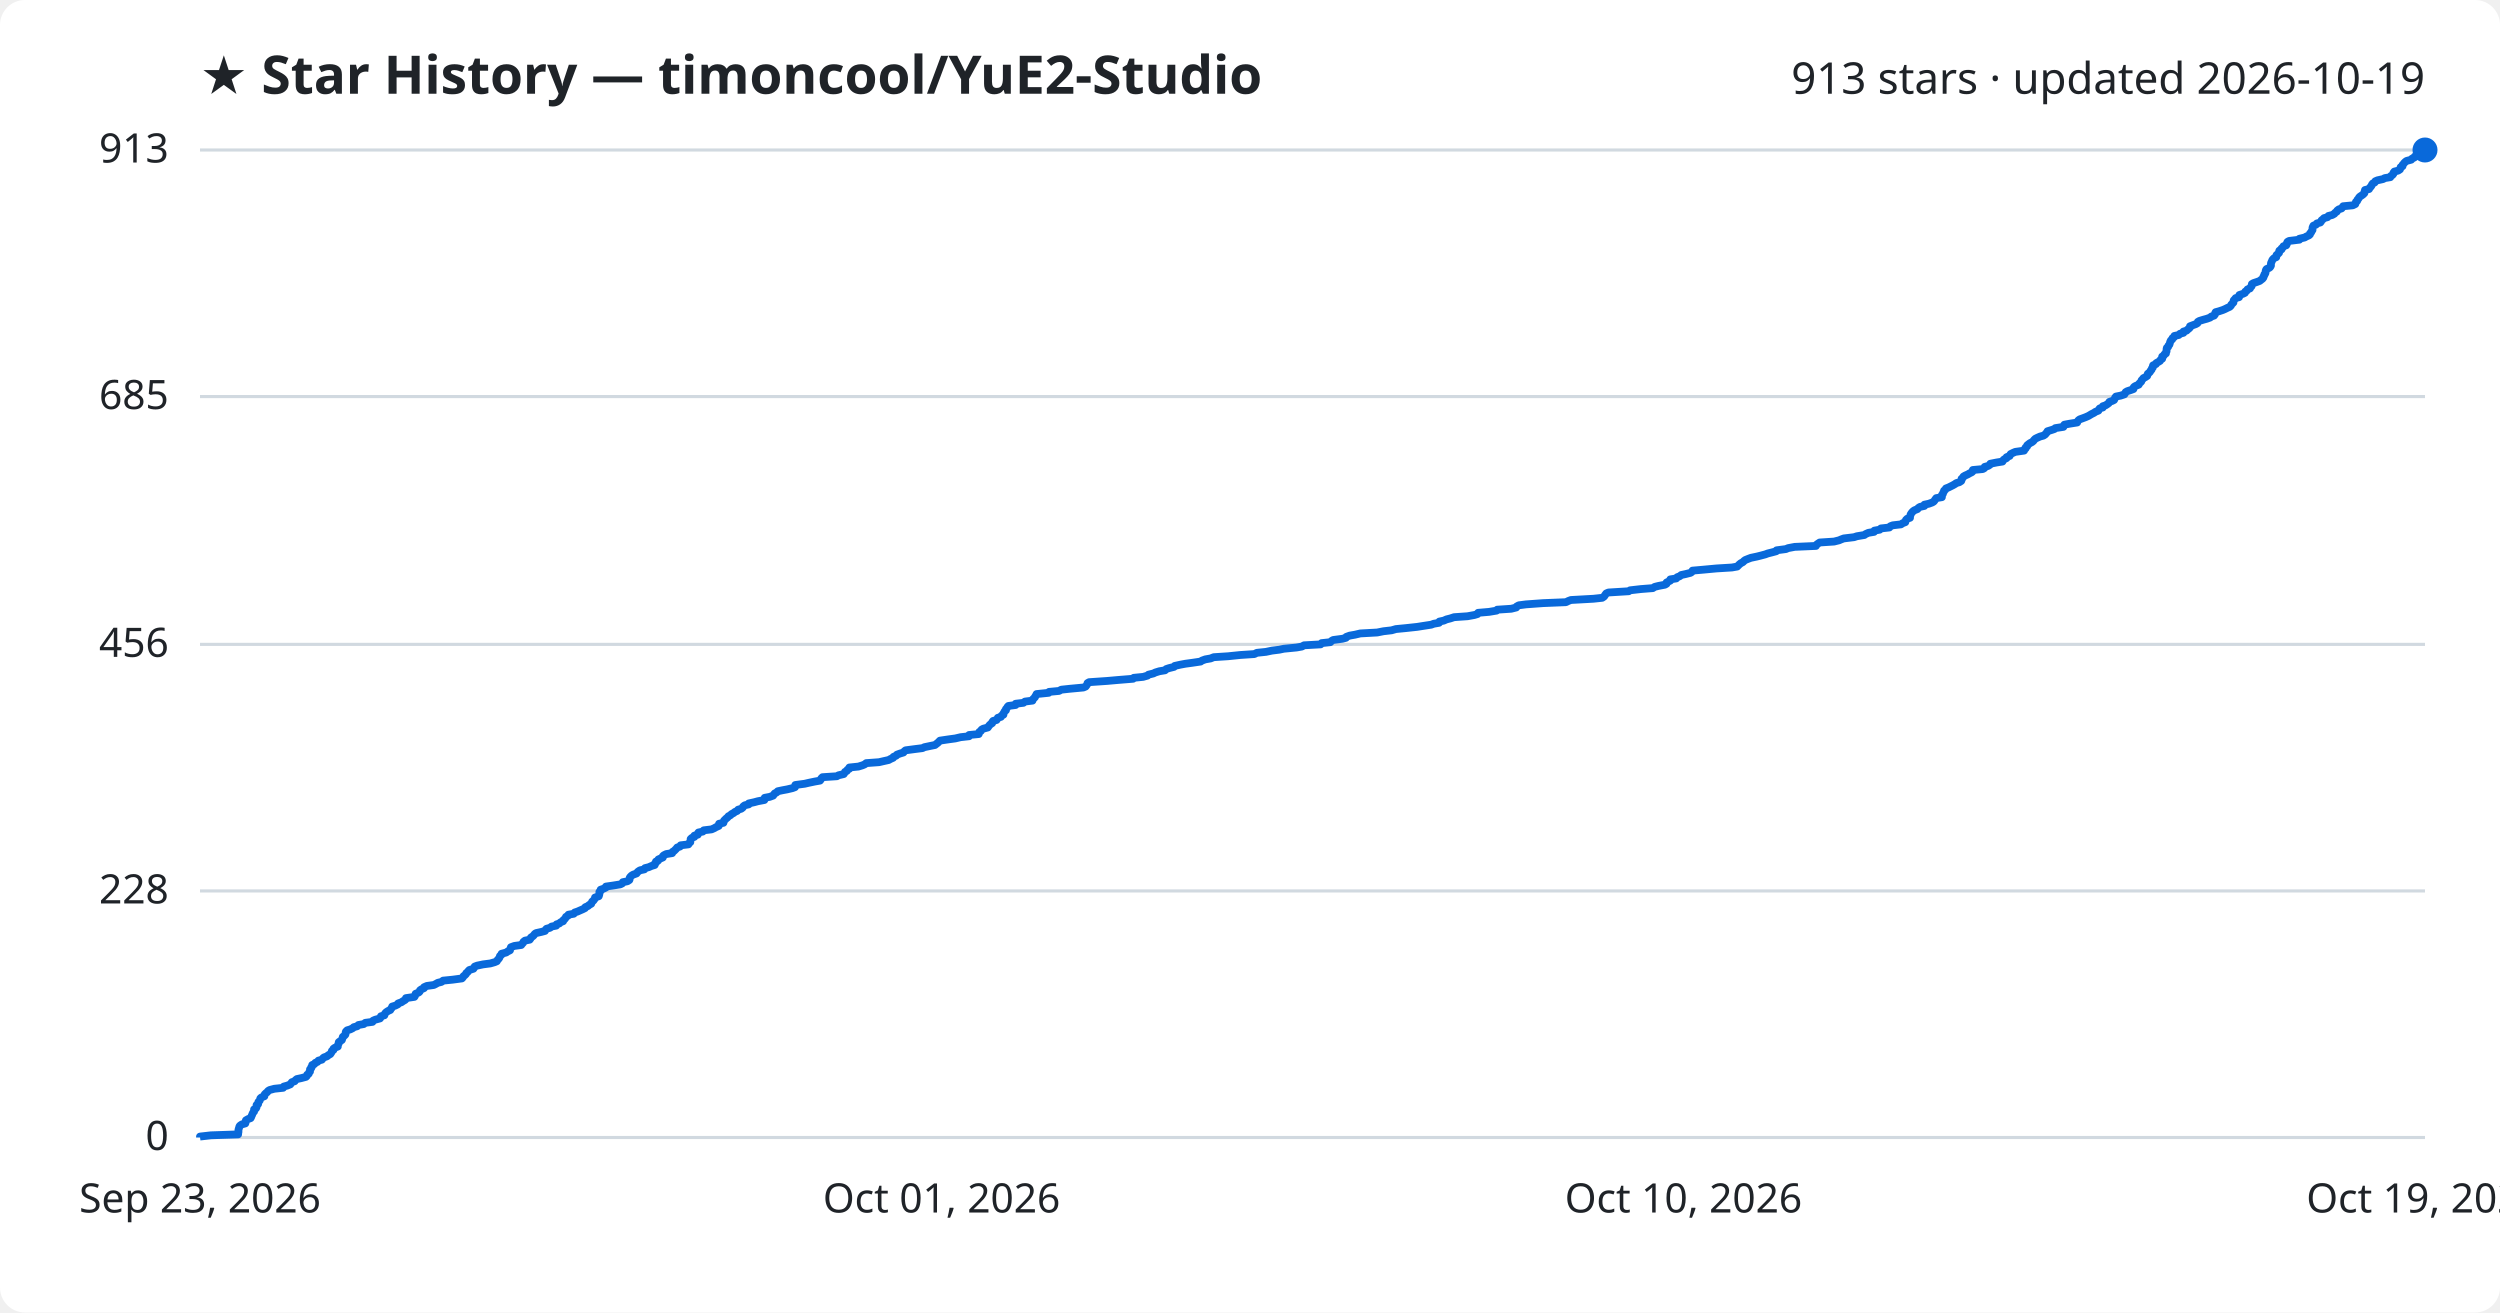
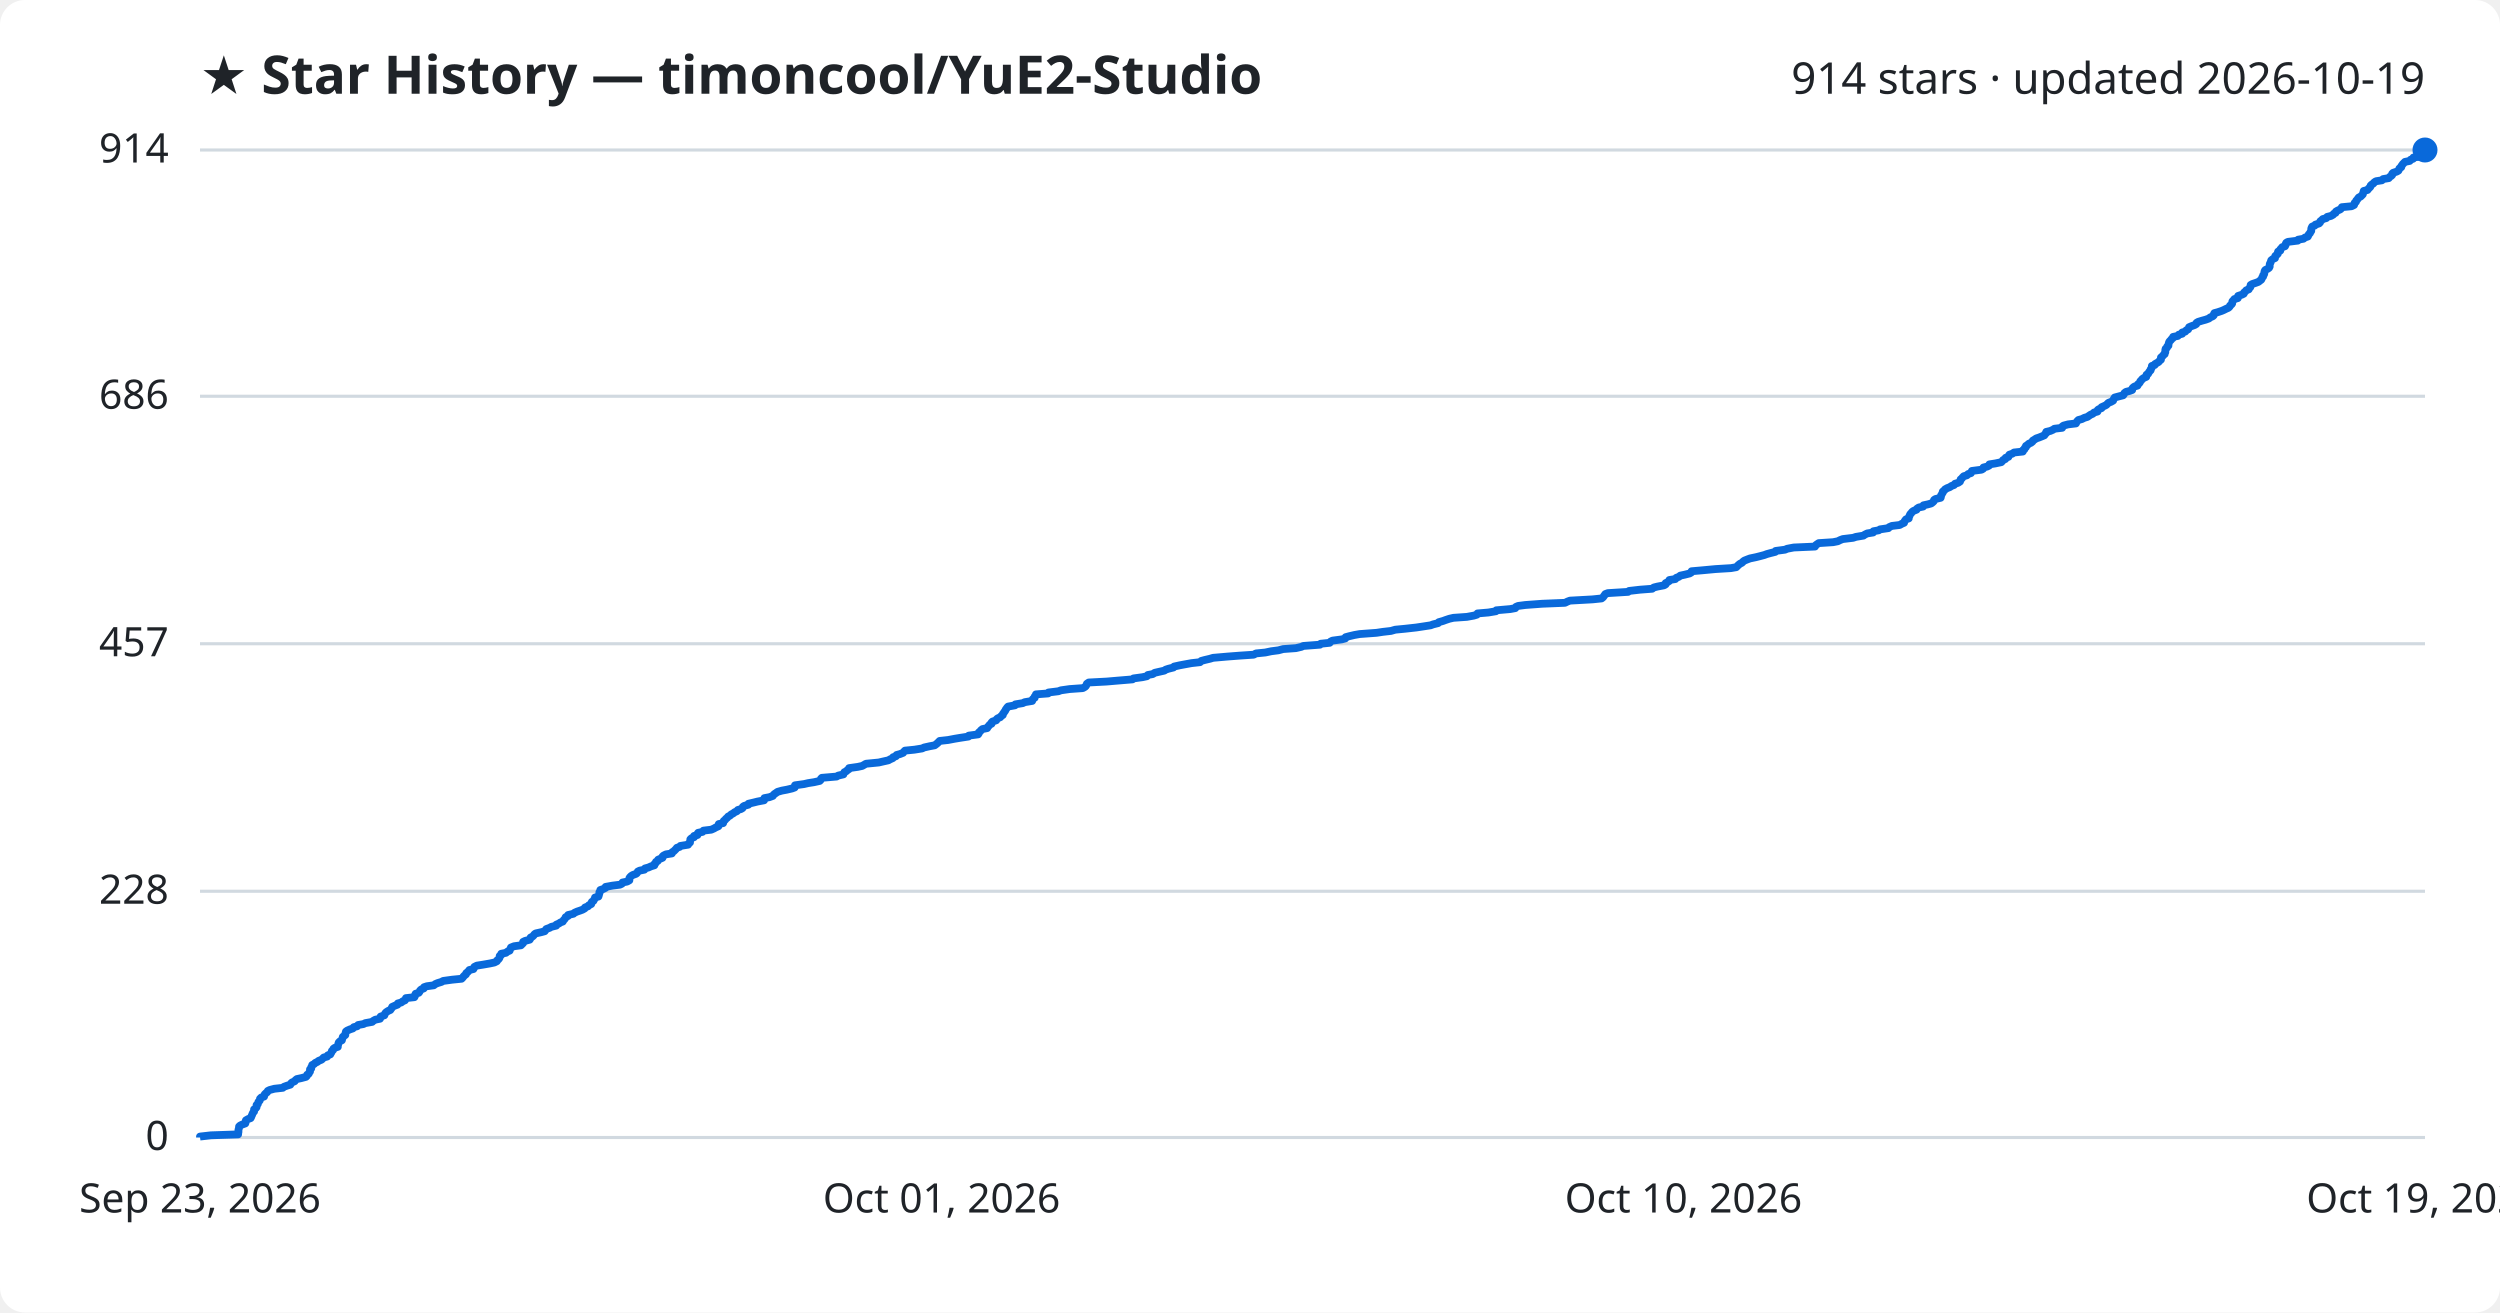
<svg xmlns="http://www.w3.org/2000/svg" viewBox="0 0 800 420" font-family="Segoe UI, sans-serif">
  <rect width="800" height="420" fill="#ffffff" rx="8" />
  <text x="64" y="30" fill="#1f2328" font-size="17" font-weight="700">★ Star History — timoncool/YuE2-Studio</text>
-   <text x="776" y="30" fill="#1f2328" font-size="14" text-anchor="end">913 stars · updated 2026-10-19</text>
+   <text x="776" y="30" fill="#1f2328" font-size="14" text-anchor="end">914 stars · updated 2026-10-19</text>
  <line x1="64" y1="364.0" x2="776" y2="364.0" stroke="#d1d9e0" stroke-width="1" />
  <text x="54" y="368.0" fill="#1f2328" font-size="13" text-anchor="end">0</text>
-   <line x1="64" y1="285.1" x2="776" y2="285.1" stroke="#d1d9e0" stroke-width="1" />
-   <text x="54" y="289.1" fill="#1f2328" font-size="13" text-anchor="end">228</text>
-   <line x1="64" y1="206.2" x2="776" y2="206.2" stroke="#d1d9e0" stroke-width="1" />
-   <text x="54" y="210.2" fill="#1f2328" font-size="13" text-anchor="end">456</text>
-   <line x1="64" y1="126.9" x2="776" y2="126.9" stroke="#d1d9e0" stroke-width="1" />
-   <text x="54" y="130.9" fill="#1f2328" font-size="13" text-anchor="end">685</text>
+   <line x1="64" y1="285.2" x2="776" y2="285.2" stroke="#d1d9e0" stroke-width="1" />
+   <text x="54" y="289.2" fill="#1f2328" font-size="13" text-anchor="end">228</text>
+   <line x1="64" y1="206.0" x2="776" y2="206.0" stroke="#d1d9e0" stroke-width="1" />
+   <text x="54" y="210.0" fill="#1f2328" font-size="13" text-anchor="end">457</text>
+   <line x1="64" y1="126.8" x2="776" y2="126.8" stroke="#d1d9e0" stroke-width="1" />
+   <text x="54" y="130.8" fill="#1f2328" font-size="13" text-anchor="end">686</text>
  <line x1="64" y1="48.0" x2="776" y2="48.0" stroke="#d1d9e0" stroke-width="1" />
-   <text x="54" y="52.0" fill="#1f2328" font-size="13" text-anchor="end">913</text>
-   <path d="M64.0,364.0 L64.0,363.7 L67.5,363.3 L76.2,363.0 L76.2,362.6 L76.3,362.3 L76.3,361.9 L76.3,361.6 L76.4,361.2 L76.5,360.9 L76.6,360.5 L76.8,360.2 L77.4,359.8 L78.5,359.5 L78.6,359.2 L78.6,358.8 L78.7,358.5 L79.4,358.1 L80.2,357.8 L80.4,357.4 L80.5,357.1 L80.7,356.7 L80.8,356.4 L81.0,356.0 L81.3,355.7 L81.3,355.3 L81.3,355.0 L81.9,354.7 L82.1,354.3 L82.1,354.0 L82.1,353.6 L82.6,353.3 L82.6,352.9 L82.7,352.6 L83.1,352.2 L83.2,351.9 L83.3,351.5 L83.6,351.2 L84.6,350.8 L84.6,350.5 L84.7,350.2 L85.1,349.8 L85.5,349.5 L85.8,349.1 L86.3,348.8 L87.8,348.4 L90.6,348.1 L90.8,347.7 L91.9,347.4 L92.9,347.0 L93.1,346.7 L93.4,346.3 L94.3,346.0 L94.5,345.7 L95.0,345.3 L96.4,345.0 L97.9,344.6 L98.2,344.3 L98.3,343.9 L98.8,343.6 L98.9,343.2 L99.2,342.9 L99.2,342.5 L99.2,342.2 L99.6,341.8 L99.6,341.5 L99.9,341.2 L99.9,340.8 L100.6,340.5 L100.9,340.1 L101.6,339.8 L101.9,339.4 L103.0,339.1 L103.3,338.7 L103.6,338.4 L104.7,338.0 L105.0,337.7 L105.7,337.3 L105.9,337.0 L106.1,336.7 L106.2,336.3 L106.7,336.0 L106.7,335.6 L107.1,335.3 L108.1,334.9 L108.1,334.6 L108.2,334.2 L108.4,333.9 L108.4,333.5 L108.8,333.2 L109.4,332.8 L109.5,332.5 L109.6,332.2 L109.7,331.8 L110.1,331.5 L110.5,331.1 L110.6,330.8 L110.6,330.4 L110.7,330.1 L111.1,329.7 L112.1,329.4 L112.9,329.0 L113.2,328.7 L114.3,328.4 L114.7,328.0 L116.4,327.7 L116.9,327.3 L119.2,327.0 L119.4,326.6 L120.1,326.3 L121.6,325.9 L121.8,325.6 L121.9,325.2 L123.0,324.9 L123.1,324.5 L123.3,324.2 L123.6,323.9 L124.2,323.5 L124.9,323.2 L125.1,322.8 L125.4,322.5 L125.5,322.1 L126.5,321.8 L127.3,321.4 L127.4,321.1 L128.5,320.7 L128.9,320.4 L129.6,320.0 L129.9,319.7 L129.9,319.4 L132.6,319.0 L132.8,318.7 L132.9,318.3 L133.0,318.0 L134.0,317.6 L134.3,317.3 L134.4,316.9 L134.8,316.6 L135.7,316.2 L135.7,315.9 L136.6,315.5 L138.8,315.2 L139.4,314.9 L140.1,314.5 L141.3,314.2 L141.8,313.8 L144.8,313.5 L147.8,313.1 L148.1,312.8 L148.3,312.4 L148.7,312.1 L149.1,311.7 L149.2,311.4 L149.7,311.0 L149.9,310.7 L150.2,310.4 L151.5,310.0 L151.7,309.7 L151.9,309.3 L152.7,309.0 L154.6,308.6 L156.9,308.3 L158.3,307.9 L159.0,307.6 L159.2,307.2 L159.5,306.9 L159.8,306.5 L159.9,306.2 L160.0,305.9 L160.5,305.5 L160.5,305.2 L162.0,304.8 L162.4,304.5 L163.2,304.1 L163.2,303.8 L163.4,303.4 L163.5,303.1 L164.6,302.7 L166.8,302.4 L167.1,302.0 L167.4,301.7 L167.5,301.4 L168.0,301.0 L169.5,300.7 L169.8,300.3 L169.9,300.0 L170.5,299.6 L170.8,299.3 L171.1,298.9 L171.5,298.6 L173.3,298.2 L174.4,297.9 L174.6,297.5 L174.9,297.2 L176.0,296.9 L176.5,296.5 L178.0,296.2 L178.1,295.8 L179.0,295.5 L179.4,295.1 L180.2,294.8 L180.3,294.4 L180.7,294.1 L181.0,293.7 L181.1,293.4 L181.8,293.0 L181.9,292.7 L183.6,292.4 L183.9,292.0 L184.8,291.7 L185.7,291.3 L186.4,291.0 L187.2,290.6 L187.3,290.3 L188.2,289.9 L188.5,289.6 L189.2,289.2 L189.3,288.9 L189.5,288.5 L189.9,288.2 L190.1,287.9 L190.4,287.5 L190.4,287.2 L191.6,286.8 L191.7,286.5 L191.8,286.1 L191.8,285.8 L191.8,285.4 L192.2,285.1 L192.2,284.7 L193.1,284.4 L193.9,284.0 L193.9,283.7 L196.0,283.4 L198.5,283.0 L199.1,282.7 L199.3,282.3 L200.8,282.0 L201.4,281.6 L201.5,281.3 L201.5,280.9 L201.7,280.6 L202.1,280.2 L202.6,279.9 L203.7,279.5 L203.9,279.2 L204.2,278.9 L204.8,278.5 L206.2,278.2 L206.4,277.8 L207.6,277.5 L208.5,277.1 L209.5,276.8 L209.5,276.4 L209.9,276.1 L209.9,275.7 L210.6,275.4 L210.7,275.0 L211.4,274.7 L212.1,274.4 L212.1,274.0 L212.4,273.7 L213.2,273.3 L215.1,273.0 L215.2,272.6 L215.7,272.3 L216.1,271.9 L216.4,271.6 L216.7,271.2 L217.6,270.9 L217.8,270.5 L220.3,270.2 L220.4,269.9 L220.9,269.5 L220.9,269.2 L221.0,268.8 L221.0,268.5 L221.4,268.1 L222.2,267.8 L222.2,267.4 L223.3,267.1 L223.3,266.7 L223.5,266.4 L224.9,266.1 L225.2,265.7 L227.7,265.4 L228.6,265.0 L229.1,264.7 L230.0,264.3 L230.0,264.0 L230.1,263.6 L231.5,263.3 L231.6,262.9 L231.7,262.6 L232.1,262.2 L232.4,261.9 L232.8,261.6 L233.1,261.2 L233.7,260.9 L234.1,260.5 L234.7,260.2 L235.2,259.8 L235.9,259.5 L236.2,259.1 L237.2,258.8 L237.7,258.4 L237.8,258.1 L238.3,257.7 L239.6,257.4 L239.6,257.1 L241.4,256.7 L242.5,256.4 L244.6,256.0 L244.7,255.7 L244.7,255.3 L246.3,255.0 L247.4,254.6 L247.6,254.3 L247.9,253.9 L248.5,253.6 L248.9,253.2 L250.3,252.9 L251.9,252.6 L253.6,252.2 L254.4,251.9 L254.4,251.5 L254.5,251.2 L257.5,250.8 L258.8,250.5 L260.7,250.1 L262.4,249.8 L262.7,249.4 L262.8,249.1 L263.2,248.7 L267.8,248.4 L268.3,248.1 L270.0,247.7 L270.2,247.4 L270.4,247.0 L271.0,246.7 L271.2,246.3 L271.8,246.0 L271.8,245.6 L274.7,245.3 L276.0,244.9 L276.7,244.6 L277.2,244.2 L281.3,243.9 L282.6,243.6 L284.4,243.2 L284.9,242.9 L285.8,242.5 L285.9,242.2 L286.8,241.8 L287.0,241.5 L288.1,241.1 L289.1,240.8 L289.4,240.4 L289.8,240.1 L292.8,239.7 L295.2,239.4 L295.8,239.1 L297.7,238.7 L299.2,238.4 L299.7,238.0 L300.1,237.7 L300.5,237.3 L300.8,237.0 L303.5,236.6 L305.7,236.3 L307.4,235.9 L310.1,235.6 L310.1,235.2 L313.2,234.9 L313.3,234.6 L313.4,234.2 L313.9,233.9 L314.1,233.5 L314.6,233.2 L316.1,232.8 L316.3,232.5 L316.6,232.1 L316.9,231.8 L317.5,231.4 L317.5,231.1 L317.8,230.7 L318.9,230.4 L319.1,230.1 L319.3,229.7 L320.3,229.4 L320.5,229.0 L321.1,228.7 L321.1,228.3 L321.3,228.0 L321.5,227.6 L321.9,227.3 L321.9,226.9 L322.2,226.6 L322.4,226.2 L322.7,225.9 L325.0,225.6 L325.0,225.2 L327.5,224.9 L328.0,224.5 L330.4,224.2 L330.5,223.8 L330.8,223.5 L331.2,223.1 L331.3,222.8 L331.6,222.4 L331.7,222.1 L335.6,221.7 L335.7,221.4 L338.9,221.1 L339.6,220.7 L342.4,220.4 L346.7,220.0 L347.4,219.7 L347.7,219.3 L347.9,219.0 L348.0,218.6 L348.5,218.3 L354.3,217.9 L357.7,217.6 L362.6,217.2 L362.8,216.9 L365.8,216.6 L367.2,216.2 L367.5,215.9 L369.1,215.5 L369.7,215.2 L371.0,214.8 L372.8,214.5 L373.2,214.1 L374.1,213.8 L375.7,213.4 L375.9,213.1 L377.7,212.7 L379.3,212.4 L381.5,212.1 L384.2,211.7 L384.6,211.4 L385.7,211.0 L387.4,210.7 L388.4,210.3 L393.0,210.0 L396.9,209.6 L401.4,209.3 L402.2,208.9 L405.1,208.6 L407.0,208.2 L409.4,207.9 L410.8,207.6 L414.9,207.2 L416.6,206.9 L417.3,206.5 L422.6,206.2 L422.9,205.8 L425.7,205.5 L426.1,205.1 L426.6,204.8 L429.6,204.4 L430.7,204.1 L430.8,203.8 L431.9,203.4 L433.6,203.1 L435.3,202.7 L440.7,202.4 L442.7,202.0 L445.3,201.7 L446.7,201.3 L449.8,201.0 L453.5,200.6 L455.4,200.3 L458.0,199.9 L458.8,199.6 L460.5,199.3 L460.6,198.9 L462.0,198.6 L462.9,198.2 L464.1,197.9 L465.3,197.5 L469.6,197.2 L471.8,196.8 L472.8,196.5 L473.0,196.1 L476.5,195.8 L478.9,195.4 L479.1,195.1 L483.6,194.8 L485.2,194.4 L485.3,194.1 L486.0,193.7 L488.3,193.4 L493.8,193.0 L501.1,192.7 L501.9,192.3 L502.7,192.0 L509.9,191.6 L512.7,191.3 L513.3,190.9 L513.5,190.6 L513.7,190.3 L514.0,189.9 L514.7,189.6 L521.2,189.2 L521.6,188.9 L525.1,188.5 L528.9,188.2 L529.5,187.8 L530.7,187.5 L532.8,187.1 L533.3,186.8 L533.3,186.4 L533.9,186.1 L534.5,185.8 L534.5,185.4 L536.4,185.1 L536.7,184.7 L537.5,184.4 L538.0,184.0 L539.4,183.7 L541.0,183.3 L541.4,183.0 L541.6,182.6 L545.0,182.3 L549.3,181.9 L554.2,181.6 L555.9,181.3 L556.3,180.9 L556.6,180.6 L557.1,180.2 L557.7,179.9 L558.1,179.5 L558.5,179.2 L559.5,178.8 L560.3,178.5 L562.2,178.1 L563.4,177.8 L564.9,177.4 L565.7,177.1 L566.9,176.8 L568.4,176.4 L568.5,176.1 L571.5,175.7 L572.2,175.4 L574.3,175.0 L581.1,174.7 L581.3,174.3 L581.7,174.0 L582.3,173.6 L586.9,173.3 L588.5,172.9 L589.2,172.6 L590.0,172.3 L593.3,171.9 L594.2,171.6 L596.6,171.2 L597.0,170.9 L597.9,170.5 L599.7,170.2 L599.8,169.8 L601.5,169.5 L601.9,169.1 L604.6,168.8 L604.9,168.4 L605.7,168.1 L608.3,167.8 L608.9,167.4 L609.7,167.1 L609.8,166.7 L609.9,166.4 L610.3,166.0 L611.2,165.7 L611.2,165.3 L611.3,165.0 L611.4,164.6 L611.6,164.3 L611.9,163.9 L612.2,163.6 L612.6,163.3 L613.6,162.9 L613.8,162.6 L614.4,162.2 L615.8,161.9 L615.8,161.5 L617.2,161.2 L618.3,160.8 L618.8,160.5 L619.1,160.1 L619.3,159.8 L619.6,159.4 L621.4,159.1 L621.4,158.8 L621.4,158.4 L621.7,158.1 L621.8,157.7 L622.0,157.4 L622.1,157.0 L622.5,156.7 L622.7,156.3 L623.5,156.0 L624.3,155.6 L624.9,155.3 L625.6,154.9 L626.0,154.6 L627.0,154.3 L627.6,153.9 L627.7,153.6 L627.7,153.2 L628.1,152.9 L628.3,152.5 L628.8,152.2 L629.7,151.8 L630.2,151.5 L631.0,151.1 L631.3,150.8 L631.3,150.4 L634.5,150.1 L635.0,149.8 L635.1,149.4 L636.2,149.1 L636.8,148.7 L636.9,148.4 L638.9,148.0 L640.8,147.7 L641.0,147.3 L641.3,147.0 L642.1,146.6 L642.1,146.3 L643.1,145.9 L643.2,145.6 L643.4,145.3 L644.2,144.9 L644.9,144.6 L647.7,144.2 L647.7,143.9 L648.2,143.5 L648.2,143.2 L648.7,142.8 L648.7,142.5 L649.2,142.1 L649.6,141.8 L650.2,141.5 L650.7,141.1 L650.9,140.8 L651.3,140.4 L651.9,140.1 L652.8,139.7 L653.9,139.4 L654.5,139.0 L654.7,138.7 L655.1,138.3 L655.2,138.0 L656.5,137.6 L657.4,137.3 L657.7,137.0 L660.3,136.6 L660.3,136.3 L660.6,135.9 L662.2,135.6 L664.7,135.2 L664.8,134.9 L665.1,134.5 L665.5,134.2 L666.6,133.8 L667.4,133.5 L668.3,133.1 L668.8,132.8 L669.3,132.5 L670.1,132.1 L670.5,131.8 L671.5,131.4 L671.6,131.1 L671.9,130.7 L672.9,130.4 L672.9,130.0 L673.8,129.7 L674.4,129.3 L674.8,129.0 L675.0,128.6 L675.9,128.3 L676.5,128.0 L676.7,127.6 L676.8,127.3 L677.1,126.9 L678.6,126.6 L679.8,126.2 L680.0,125.9 L680.2,125.5 L680.7,125.2 L681.9,124.8 L682.7,124.5 L682.7,124.1 L682.9,123.8 L683.4,123.5 L684.4,123.1 L684.5,122.8 L684.9,122.4 L685.2,122.1 L685.3,121.7 L685.6,121.4 L685.9,121.0 L686.5,120.7 L687.1,120.3 L687.2,120.0 L687.3,119.6 L687.7,119.3 L688.0,119.0 L688.2,118.6 L688.5,118.3 L688.6,117.9 L688.9,117.6 L688.9,117.2 L689.0,116.9 L689.9,116.5 L690.0,116.2 L690.7,115.8 L691.2,115.5 L691.4,115.1 L691.9,114.8 L691.9,114.5 L691.9,114.1 L692.4,113.8 L692.6,113.4 L693.1,113.1 L693.1,112.7 L693.3,112.4 L693.3,112.0 L693.3,111.7 L693.4,111.3 L693.8,111.0 L693.9,110.6 L694.2,110.3 L694.3,110.0 L694.4,109.6 L694.5,109.3 L694.7,108.9 L695.1,108.6 L695.2,108.2 L695.7,107.9 L695.8,107.5 L697.2,107.2 L697.6,106.8 L698.7,106.5 L698.7,106.1 L699.7,105.8 L700.0,105.5 L700.5,105.1 L700.8,104.8 L700.8,104.4 L701.6,104.1 L702.7,103.7 L703.2,103.4 L703.3,103.0 L703.8,102.7 L705.1,102.3 L706.2,102.0 L707.3,101.6 L707.6,101.3 L708.5,101.0 L708.8,100.6 L708.8,100.3 L709.0,99.9 L710.1,99.6 L711.3,99.2 L712.0,98.9 L712.8,98.5 L713.5,98.2 L713.9,97.8 L714.0,97.5 L714.4,97.1 L714.7,96.8 L714.7,96.5 L714.8,96.1 L715.1,95.8 L715.4,95.4 L716.5,95.1 L716.5,94.7 L716.6,94.4 L717.8,94.0 L718.4,93.7 L718.5,93.3 L719.0,93.0 L719.2,92.6 L720.0,92.3 L720.1,92.0 L720.5,91.6 L720.6,91.3 L720.6,90.9 L721.1,90.6 L722.3,90.2 L723.1,89.9 L723.6,89.5 L724.0,89.2 L724.3,88.8 L724.3,88.5 L724.6,88.1 L724.6,87.8 L724.9,87.5 L725.0,87.1 L725.0,86.8 L725.1,86.4 L725.3,86.1 L726.2,85.7 L726.5,85.4 L726.7,85.0 L726.7,84.7 L726.7,84.3 L726.8,84.0 L727.0,83.6 L727.1,83.3 L727.3,83.0 L727.7,82.6 L728.4,82.3 L728.4,81.9 L728.5,81.6 L729.0,81.2 L729.3,80.9 L729.3,80.5 L729.4,80.2 L730.1,79.8 L730.1,79.5 L730.5,79.2 L730.7,78.8 L731.6,78.5 L731.8,78.1 L731.8,77.8 L732.0,77.4 L732.5,77.1 L735.8,76.7 L735.8,76.4 L737.5,76.0 L738.0,75.7 L738.9,75.3 L739.2,75.0 L739.2,74.7 L739.6,74.3 L739.7,74.0 L740.0,73.6 L740.0,73.3 L740.0,72.9 L740.1,72.6 L740.3,72.2 L741.1,71.9 L741.4,71.5 L742.5,71.2 L742.8,70.8 L742.9,70.5 L743.3,70.2 L743.7,69.8 L744.8,69.5 L745.1,69.1 L746.3,68.8 L747.0,68.4 L747.2,68.1 L747.8,67.7 L747.9,67.4 L748.4,67.0 L749.3,66.7 L749.6,66.3 L749.8,66.0 L752.9,65.7 L753.7,65.3 L753.8,65.0 L753.9,64.6 L754.3,64.3 L754.4,63.9 L754.7,63.6 L754.9,63.2 L755.2,62.9 L755.8,62.5 L756.2,62.2 L756.6,61.8 L756.6,61.5 L756.7,61.2 L756.8,60.8 L758.1,60.5 L758.3,60.1 L758.6,59.8 L758.9,59.4 L759.0,59.1 L759.3,58.7 L759.9,58.4 L760.1,58.0 L760.8,57.7 L762.6,57.3 L763.1,57.0 L764.9,56.7 L765.1,56.3 L765.6,56.0 L765.9,55.6 L765.9,55.3 L766.2,54.9 L767.4,54.6 L768.0,54.2 L768.1,53.9 L768.2,53.5 L768.8,53.2 L768.8,52.8 L769.1,52.5 L769.3,52.2 L769.7,51.8 L770.1,51.5 L771.6,51.1 L771.8,50.8 L772.6,50.4 L772.7,50.1 L775.0,49.7 L775.5,49.4 L775.6,49.0 L775.8,48.7 L775.9,48.3 L776.0,48.0 L776.0,48.0" fill="none" stroke="#0969da" stroke-width="2.5" stroke-linejoin="round" />
+   <text x="54" y="52.0" fill="#1f2328" font-size="13" text-anchor="end">914</text>
+   <path d="M64.0,364.0 L64.0,363.7 L67.5,363.3 L76.2,363.0 L76.2,362.6 L76.3,362.3 L76.3,361.9 L76.3,361.6 L76.4,361.2 L76.5,360.9 L76.5,360.5 L76.8,360.2 L77.4,359.9 L78.5,359.5 L78.6,359.2 L78.6,358.8 L78.7,358.5 L79.4,358.1 L80.2,357.8 L80.4,357.4 L80.5,357.1 L80.7,356.7 L80.8,356.4 L81.0,356.0 L81.3,355.7 L81.3,355.4 L81.3,355.0 L81.8,354.7 L82.1,354.3 L82.1,354.0 L82.1,353.6 L82.5,353.3 L82.6,352.9 L82.7,352.6 L83.1,352.2 L83.2,351.9 L83.2,351.6 L83.6,351.2 L84.5,350.9 L84.6,350.5 L84.7,350.2 L85.1,349.8 L85.5,349.5 L85.7,349.1 L86.3,348.8 L87.8,348.4 L90.5,348.1 L90.8,347.8 L91.9,347.4 L92.9,347.1 L93.1,346.7 L93.4,346.4 L94.3,346.0 L94.5,345.7 L95.0,345.3 L96.4,345.0 L97.9,344.6 L98.2,344.3 L98.3,343.9 L98.8,343.6 L98.9,343.3 L99.2,342.9 L99.2,342.6 L99.2,342.2 L99.6,341.9 L99.6,341.5 L99.8,341.2 L99.9,340.8 L100.5,340.5 L100.9,340.1 L101.6,339.8 L101.9,339.5 L102.9,339.1 L103.2,338.8 L103.6,338.4 L104.7,338.1 L104.9,337.7 L105.7,337.4 L105.9,337.0 L106.1,336.7 L106.2,336.3 L106.6,336.0 L106.7,335.6 L107.1,335.3 L108.1,335.0 L108.1,334.6 L108.2,334.3 L108.3,333.9 L108.4,333.6 L108.8,333.2 L109.4,332.9 L109.5,332.5 L109.6,332.2 L109.7,331.8 L110.1,331.5 L110.5,331.2 L110.5,330.8 L110.6,330.5 L110.7,330.1 L111.1,329.8 L112.0,329.4 L112.9,329.1 L113.2,328.7 L114.3,328.4 L114.6,328.0 L116.3,327.7 L116.9,327.4 L119.1,327.0 L119.4,326.7 L120.1,326.3 L121.6,326.0 L121.8,325.6 L121.8,325.3 L123.0,324.9 L123.1,324.6 L123.3,324.2 L123.6,323.9 L124.2,323.5 L124.9,323.2 L125.1,322.9 L125.4,322.5 L125.5,322.2 L126.4,321.8 L127.2,321.5 L127.3,321.1 L128.4,320.8 L128.9,320.4 L129.6,320.1 L129.8,319.7 L129.9,319.4 L132.6,319.1 L132.8,318.7 L132.8,318.4 L133.0,318.0 L134.0,317.7 L134.3,317.3 L134.4,317.0 L134.8,316.6 L135.6,316.3 L135.7,315.9 L136.6,315.6 L138.8,315.3 L139.3,314.9 L140.0,314.6 L141.3,314.2 L141.8,313.9 L144.7,313.5 L147.7,313.2 L148.1,312.8 L148.3,312.5 L148.7,312.1 L149.1,311.8 L149.2,311.4 L149.6,311.1 L149.9,310.8 L150.2,310.4 L151.5,310.1 L151.7,309.7 L151.8,309.4 L152.6,309.0 L154.5,308.7 L156.8,308.3 L158.2,308.0 L159.0,307.6 L159.1,307.3 L159.5,307.0 L159.8,306.6 L159.9,306.3 L159.9,305.9 L160.4,305.6 L160.4,305.2 L161.9,304.9 L162.4,304.5 L163.1,304.2 L163.2,303.8 L163.4,303.5 L163.5,303.2 L164.5,302.8 L166.7,302.5 L167.1,302.1 L167.4,301.8 L167.4,301.4 L168.0,301.1 L169.5,300.7 L169.7,300.4 L169.8,300.0 L170.4,299.7 L170.8,299.3 L171.0,299.0 L171.4,298.7 L173.2,298.3 L174.3,298.0 L174.6,297.6 L174.8,297.3 L175.9,296.9 L176.4,296.6 L178.0,296.2 L178.0,295.9 L178.9,295.5 L179.3,295.2 L180.1,294.9 L180.3,294.5 L180.6,294.2 L180.9,293.8 L181.0,293.5 L181.8,293.1 L181.8,292.8 L183.5,292.4 L183.8,292.1 L184.7,291.7 L185.6,291.4 L186.4,291.1 L187.1,290.7 L187.2,290.4 L188.2,290.0 L188.4,289.7 L189.2,289.3 L189.2,289.0 L189.4,288.6 L189.9,288.3 L190.1,287.9 L190.3,287.6 L190.4,287.2 L191.5,286.9 L191.6,286.6 L191.7,286.2 L191.8,285.9 L191.8,285.5 L192.1,285.2 L192.1,284.8 L193.0,284.5 L193.8,284.1 L193.8,283.8 L196.0,283.4 L198.4,283.1 L199.0,282.8 L199.2,282.4 L200.7,282.1 L201.4,281.7 L201.4,281.4 L201.4,281.0 L201.6,280.7 L202.0,280.3 L202.5,280.0 L203.6,279.6 L203.9,279.3 L204.1,278.9 L204.7,278.6 L206.2,278.3 L206.4,277.9 L207.5,277.6 L208.4,277.2 L209.4,276.9 L209.4,276.5 L209.8,276.2 L209.9,275.8 L210.5,275.5 L210.6,275.1 L211.3,274.8 L212.0,274.5 L212.0,274.1 L212.3,273.8 L213.1,273.4 L215.0,273.1 L215.1,272.7 L215.6,272.4 L216.0,272.0 L216.3,271.7 L216.6,271.3 L217.5,271.0 L217.7,270.7 L220.2,270.3 L220.3,270.0 L220.8,269.6 L220.8,269.3 L220.9,268.9 L220.9,268.6 L221.3,268.2 L222.1,267.9 L222.1,267.5 L223.2,267.2 L223.2,266.8 L223.4,266.5 L224.8,266.2 L225.1,265.8 L227.6,265.5 L228.5,265.1 L229.0,264.8 L229.9,264.4 L229.9,264.1 L230.0,263.7 L231.4,263.4 L231.5,263.0 L231.6,262.7 L232.0,262.4 L232.3,262.0 L232.7,261.7 L233.0,261.3 L233.6,261.0 L234.0,260.6 L234.6,260.3 L235.1,259.9 L235.8,259.6 L236.1,259.2 L237.1,258.9 L237.6,258.6 L237.7,258.2 L238.1,257.9 L239.5,257.5 L239.5,257.2 L241.2,256.8 L242.4,256.5 L244.5,256.1 L244.6,255.8 L244.6,255.4 L246.2,255.1 L247.3,254.7 L247.5,254.4 L247.8,254.1 L248.4,253.7 L248.8,253.4 L250.2,253.0 L251.8,252.7 L253.5,252.3 L254.3,252.0 L254.3,251.6 L254.4,251.3 L257.3,250.9 L258.6,250.6 L260.5,250.3 L262.3,249.9 L262.6,249.6 L262.7,249.2 L263.0,248.9 L267.7,248.5 L268.2,248.2 L269.9,247.8 L270.0,247.5 L270.2,247.1 L270.8,246.8 L271.1,246.5 L271.7,246.1 L271.7,245.8 L274.5,245.4 L275.9,245.1 L276.6,244.7 L277.1,244.4 L281.2,244.0 L282.5,243.7 L284.3,243.3 L284.8,243.0 L285.7,242.6 L285.8,242.3 L286.7,242.0 L286.9,241.6 L288.0,241.3 L289.0,240.9 L289.2,240.6 L289.6,240.2 L292.6,239.9 L295.1,239.5 L295.7,239.2 L297.5,238.8 L299.1,238.5 L299.5,238.2 L300.0,237.8 L300.3,237.5 L300.7,237.1 L303.4,236.8 L305.5,236.4 L307.3,236.1 L309.9,235.7 L310.0,235.4 L313.0,235.0 L313.2,234.7 L313.2,234.4 L313.7,234.0 L313.9,233.7 L314.4,233.3 L315.9,233.0 L316.1,232.6 L316.4,232.3 L316.7,231.9 L317.3,231.6 L317.3,231.2 L317.6,230.9 L318.8,230.5 L318.9,230.2 L319.2,229.9 L320.1,229.5 L320.3,229.2 L320.9,228.8 L320.9,228.5 L321.2,228.1 L321.4,227.8 L321.7,227.4 L321.8,227.1 L322.1,226.7 L322.3,226.4 L322.6,226.1 L324.8,225.7 L324.9,225.4 L327.3,225.0 L327.9,224.7 L330.3,224.3 L330.3,224.0 L330.6,223.6 L331.1,223.3 L331.1,222.9 L331.4,222.6 L331.5,222.2 L335.4,221.9 L335.5,221.6 L338.7,221.2 L339.5,220.9 L342.3,220.5 L346.5,220.2 L347.2,219.8 L347.5,219.5 L347.7,219.1 L347.8,218.8 L348.4,218.4 L354.1,218.1 L357.6,217.8 L362.4,217.4 L362.7,217.1 L365.6,216.7 L367.0,216.4 L367.3,216.0 L368.9,215.7 L369.5,215.3 L370.8,215.0 L372.6,214.6 L373.0,214.3 L373.9,214.0 L375.5,213.6 L375.7,213.3 L377.5,212.9 L379.1,212.6 L381.3,212.2 L384.0,211.9 L384.4,211.5 L385.5,211.2 L387.2,210.8 L388.2,210.5 L392.8,210.1 L396.7,209.8 L401.2,209.5 L401.9,209.1 L404.9,208.8 L406.8,208.4 L409.1,208.1 L410.6,207.7 L414.7,207.4 L416.4,207.0 L417.1,206.7 L422.4,206.3 L422.6,206.0 L425.5,205.7 L425.8,205.3 L426.4,205.0 L429.4,204.6 L430.5,204.3 L430.6,203.9 L431.7,203.6 L433.4,203.2 L435.1,202.9 L440.5,202.5 L442.5,202.2 L445.1,201.9 L446.5,201.5 L449.6,201.2 L453.2,200.8 L455.2,200.5 L457.8,200.1 L458.6,199.8 L460.2,199.4 L460.4,199.1 L461.8,198.7 L462.6,198.4 L463.8,198.0 L465.1,197.7 L469.4,197.4 L471.6,197.0 L472.6,196.7 L472.8,196.3 L476.3,196.0 L478.7,195.6 L478.8,195.3 L483.3,194.9 L484.9,194.6 L485.1,194.2 L485.8,193.9 L488.1,193.6 L493.5,193.2 L500.8,192.9 L501.6,192.5 L502.4,192.2 L509.6,191.8 L512.5,191.5 L513.0,191.1 L513.2,190.8 L513.5,190.4 L513.7,190.1 L514.5,189.8 L521.0,189.4 L521.3,189.1 L524.8,188.7 L528.7,188.4 L529.2,188.0 L530.4,187.7 L532.5,187.3 L533.0,187.0 L533.0,186.6 L533.6,186.3 L534.2,185.9 L534.2,185.6 L536.1,185.3 L536.4,184.9 L537.2,184.6 L537.7,184.2 L539.1,183.9 L540.7,183.5 L541.2,183.2 L541.3,182.8 L544.7,182.5 L549.0,182.1 L553.9,181.8 L555.6,181.5 L556.0,181.1 L556.3,180.8 L556.8,180.4 L557.4,180.1 L557.8,179.7 L558.2,179.4 L559.2,179.0 L560.0,178.7 L561.9,178.3 L563.1,178.0 L564.6,177.6 L565.4,177.3 L566.5,177.0 L568.1,176.6 L568.2,176.3 L571.2,175.9 L571.9,175.6 L574.0,175.2 L580.8,174.9 L581.0,174.5 L581.4,174.2 L582.0,173.8 L586.6,173.5 L588.1,173.2 L588.9,172.8 L589.7,172.5 L593.0,172.1 L593.9,171.8 L596.3,171.4 L596.7,171.1 L597.5,170.7 L599.4,170.4 L599.5,170.0 L601.2,169.7 L601.6,169.4 L604.3,169.0 L604.5,168.7 L605.4,168.3 L607.9,168.0 L608.6,167.6 L609.3,167.3 L609.4,166.9 L609.6,166.6 L609.9,166.2 L610.8,165.9 L610.8,165.5 L611.0,165.2 L611.1,164.9 L611.3,164.5 L611.6,164.2 L611.9,163.8 L612.3,163.5 L613.3,163.1 L613.4,162.8 L614.0,162.4 L615.4,162.1 L615.5,161.7 L616.9,161.4 L618.0,161.1 L618.5,160.7 L618.8,160.4 L618.9,160.0 L619.3,159.7 L621.0,159.3 L621.1,159.0 L621.1,158.6 L621.3,158.3 L621.5,157.9 L621.7,157.6 L621.7,157.3 L622.2,156.9 L622.4,156.6 L623.1,156.2 L623.9,155.9 L624.5,155.5 L625.3,155.2 L625.6,154.8 L626.6,154.5 L627.2,154.1 L627.3,153.8 L627.4,153.4 L627.8,153.1 L628.0,152.8 L628.4,152.4 L629.4,152.1 L629.8,151.7 L630.7,151.4 L630.9,151.0 L631.0,150.7 L634.1,150.3 L634.6,150.0 L634.7,149.6 L635.9,149.3 L636.5,149.0 L636.6,148.6 L638.5,148.3 L640.4,147.9 L640.7,147.6 L641.0,147.2 L641.7,146.9 L641.8,146.5 L642.7,146.2 L642.8,145.8 L643.0,145.5 L643.9,145.2 L644.5,144.8 L647.3,144.5 L647.3,144.1 L647.8,143.8 L647.9,143.4 L648.3,143.1 L648.3,142.7 L648.8,142.4 L649.2,142.0 L649.9,141.7 L650.4,141.3 L650.5,141.0 L651.0,140.7 L651.6,140.3 L652.5,140.0 L653.5,139.6 L654.2,139.3 L654.4,138.9 L654.8,138.6 L654.8,138.2 L656.1,137.9 L657.0,137.5 L657.4,137.2 L659.9,136.9 L659.9,136.5 L660.3,136.2 L661.8,135.8 L664.3,135.5 L664.5,135.1 L664.7,134.8 L665.1,134.4 L666.2,134.1 L667.0,133.7 L668.0,133.4 L668.4,133.1 L669.0,132.7 L669.7,132.4 L670.1,132.0 L671.2,131.7 L671.2,131.3 L671.5,131.0 L672.5,130.6 L672.5,130.3 L673.4,129.9 L674.0,129.6 L674.4,129.2 L674.7,128.9 L675.5,128.6 L676.2,128.2 L676.3,127.9 L676.5,127.5 L676.7,127.2 L678.2,126.8 L679.4,126.5 L679.7,126.1 L679.8,125.8 L680.3,125.4 L681.5,125.1 L682.3,124.8 L682.3,124.4 L682.5,124.1 L683.0,123.7 L684.0,123.4 L684.1,123.0 L684.5,122.7 L684.8,122.3 L684.9,122.0 L685.3,121.6 L685.5,121.3 L686.1,120.9 L686.8,120.6 L686.8,120.3 L686.9,119.9 L687.4,119.6 L687.6,119.2 L687.8,118.9 L688.2,118.5 L688.2,118.2 L688.5,117.8 L688.6,117.5 L688.6,117.1 L689.5,116.8 L689.6,116.5 L690.3,116.1 L690.8,115.8 L691.1,115.4 L691.5,115.1 L691.5,114.7 L691.5,114.4 L692.0,114.0 L692.2,113.7 L692.7,113.3 L692.7,113.0 L692.9,112.7 L692.9,112.3 L692.9,112.0 L693.0,111.6 L693.4,111.3 L693.5,110.9 L693.9,110.6 L693.9,110.2 L694.0,109.9 L694.1,109.5 L694.3,109.2 L694.7,108.8 L694.9,108.5 L695.3,108.2 L695.4,107.8 L696.9,107.5 L697.2,107.1 L698.3,106.8 L698.3,106.4 L699.3,106.1 L699.6,105.7 L700.2,105.4 L700.4,105.0 L700.5,104.7 L701.2,104.4 L702.3,104.0 L702.8,103.7 L702.9,103.3 L703.4,103.0 L704.7,102.6 L705.8,102.3 L706.9,101.9 L707.2,101.6 L708.1,101.2 L708.4,100.9 L708.4,100.6 L708.6,100.2 L709.7,99.9 L710.9,99.5 L711.6,99.2 L712.4,98.8 L713.1,98.5 L713.5,98.1 L713.6,97.8 L714.1,97.4 L714.3,97.1 L714.3,96.7 L714.4,96.4 L714.7,96.1 L715.0,95.7 L716.1,95.4 L716.1,95.0 L716.2,94.7 L717.4,94.3 L718.0,94.0 L718.1,93.6 L718.5,93.3 L718.8,92.9 L719.6,92.6 L719.7,92.3 L720.1,91.9 L720.2,91.6 L720.2,91.2 L720.7,90.9 L721.9,90.5 L722.7,90.2 L723.2,89.8 L723.6,89.5 L723.8,89.1 L723.9,88.8 L724.2,88.5 L724.2,88.1 L724.5,87.8 L724.6,87.4 L724.6,87.1 L724.7,86.7 L724.9,86.4 L725.7,86.0 L726.1,85.7 L726.3,85.3 L726.3,85.0 L726.3,84.6 L726.4,84.3 L726.6,84.0 L726.7,83.6 L726.8,83.3 L727.3,82.9 L728.0,82.6 L728.0,82.2 L728.1,81.9 L728.6,81.5 L728.9,81.2 L728.9,80.8 L729.0,80.5 L729.7,80.2 L729.7,79.8 L730.0,79.5 L730.3,79.1 L731.2,78.8 L731.4,78.4 L731.4,78.1 L731.6,77.7 L732.1,77.4 L735.3,77.0 L735.4,76.7 L737.1,76.4 L737.6,76.0 L738.5,75.7 L738.7,75.3 L738.8,75.0 L739.2,74.6 L739.3,74.3 L739.6,73.9 L739.6,73.6 L739.6,73.2 L739.7,72.9 L739.9,72.5 L740.7,72.2 L740.9,71.9 L742.1,71.5 L742.4,71.2 L742.5,70.8 L742.9,70.5 L743.3,70.1 L744.4,69.8 L744.7,69.4 L745.9,69.1 L746.6,68.7 L746.8,68.4 L747.4,68.1 L747.5,67.7 L748.0,67.4 L748.9,67.0 L749.2,66.7 L749.4,66.3 L752.5,66.0 L753.3,65.6 L753.4,65.3 L753.5,64.9 L753.9,64.6 L754.0,64.2 L754.3,63.9 L754.5,63.6 L754.8,63.2 L755.4,62.9 L755.8,62.5 L756.1,62.2 L756.2,61.8 L756.3,61.5 L756.4,61.1 L757.6,60.8 L757.9,60.4 L758.2,60.1 L758.5,59.8 L758.6,59.4 L758.9,59.1 L759.5,58.7 L759.7,58.4 L760.3,58.0 L762.2,57.7 L762.6,57.3 L764.4,57.0 L764.7,56.6 L765.2,56.3 L765.5,56.0 L765.5,55.6 L765.8,55.3 L767.0,54.9 L767.5,54.6 L767.7,54.2 L767.8,53.9 L768.4,53.5 L768.4,53.2 L768.7,52.8 L768.9,52.5 L769.3,52.1 L769.6,51.8 L771.1,51.5 L771.4,51.1 L772.2,50.8 L772.3,50.4 L774.6,50.1 L775.0,49.7 L775.2,49.4 L775.3,49.0 L775.5,48.7 L775.6,48.3 L776.0,48.0 L776.0,48.0" fill="none" stroke="#0969da" stroke-width="2.5" stroke-linejoin="round" />
  <circle cx="776.0" cy="48.0" r="4" fill="#0969da" />
  <text x="64.0" y="388" fill="#1f2328" font-size="13" text-anchor="middle">Sep 23, 2026</text>
  <text x="301.3" y="388" fill="#1f2328" font-size="13" text-anchor="middle">Oct 01, 2026</text>
  <text x="538.7" y="388" fill="#1f2328" font-size="13" text-anchor="middle">Oct 10, 2026</text>
  <text x="776.0" y="388" fill="#1f2328" font-size="13" text-anchor="middle">Oct 19, 2026</text>
</svg>
